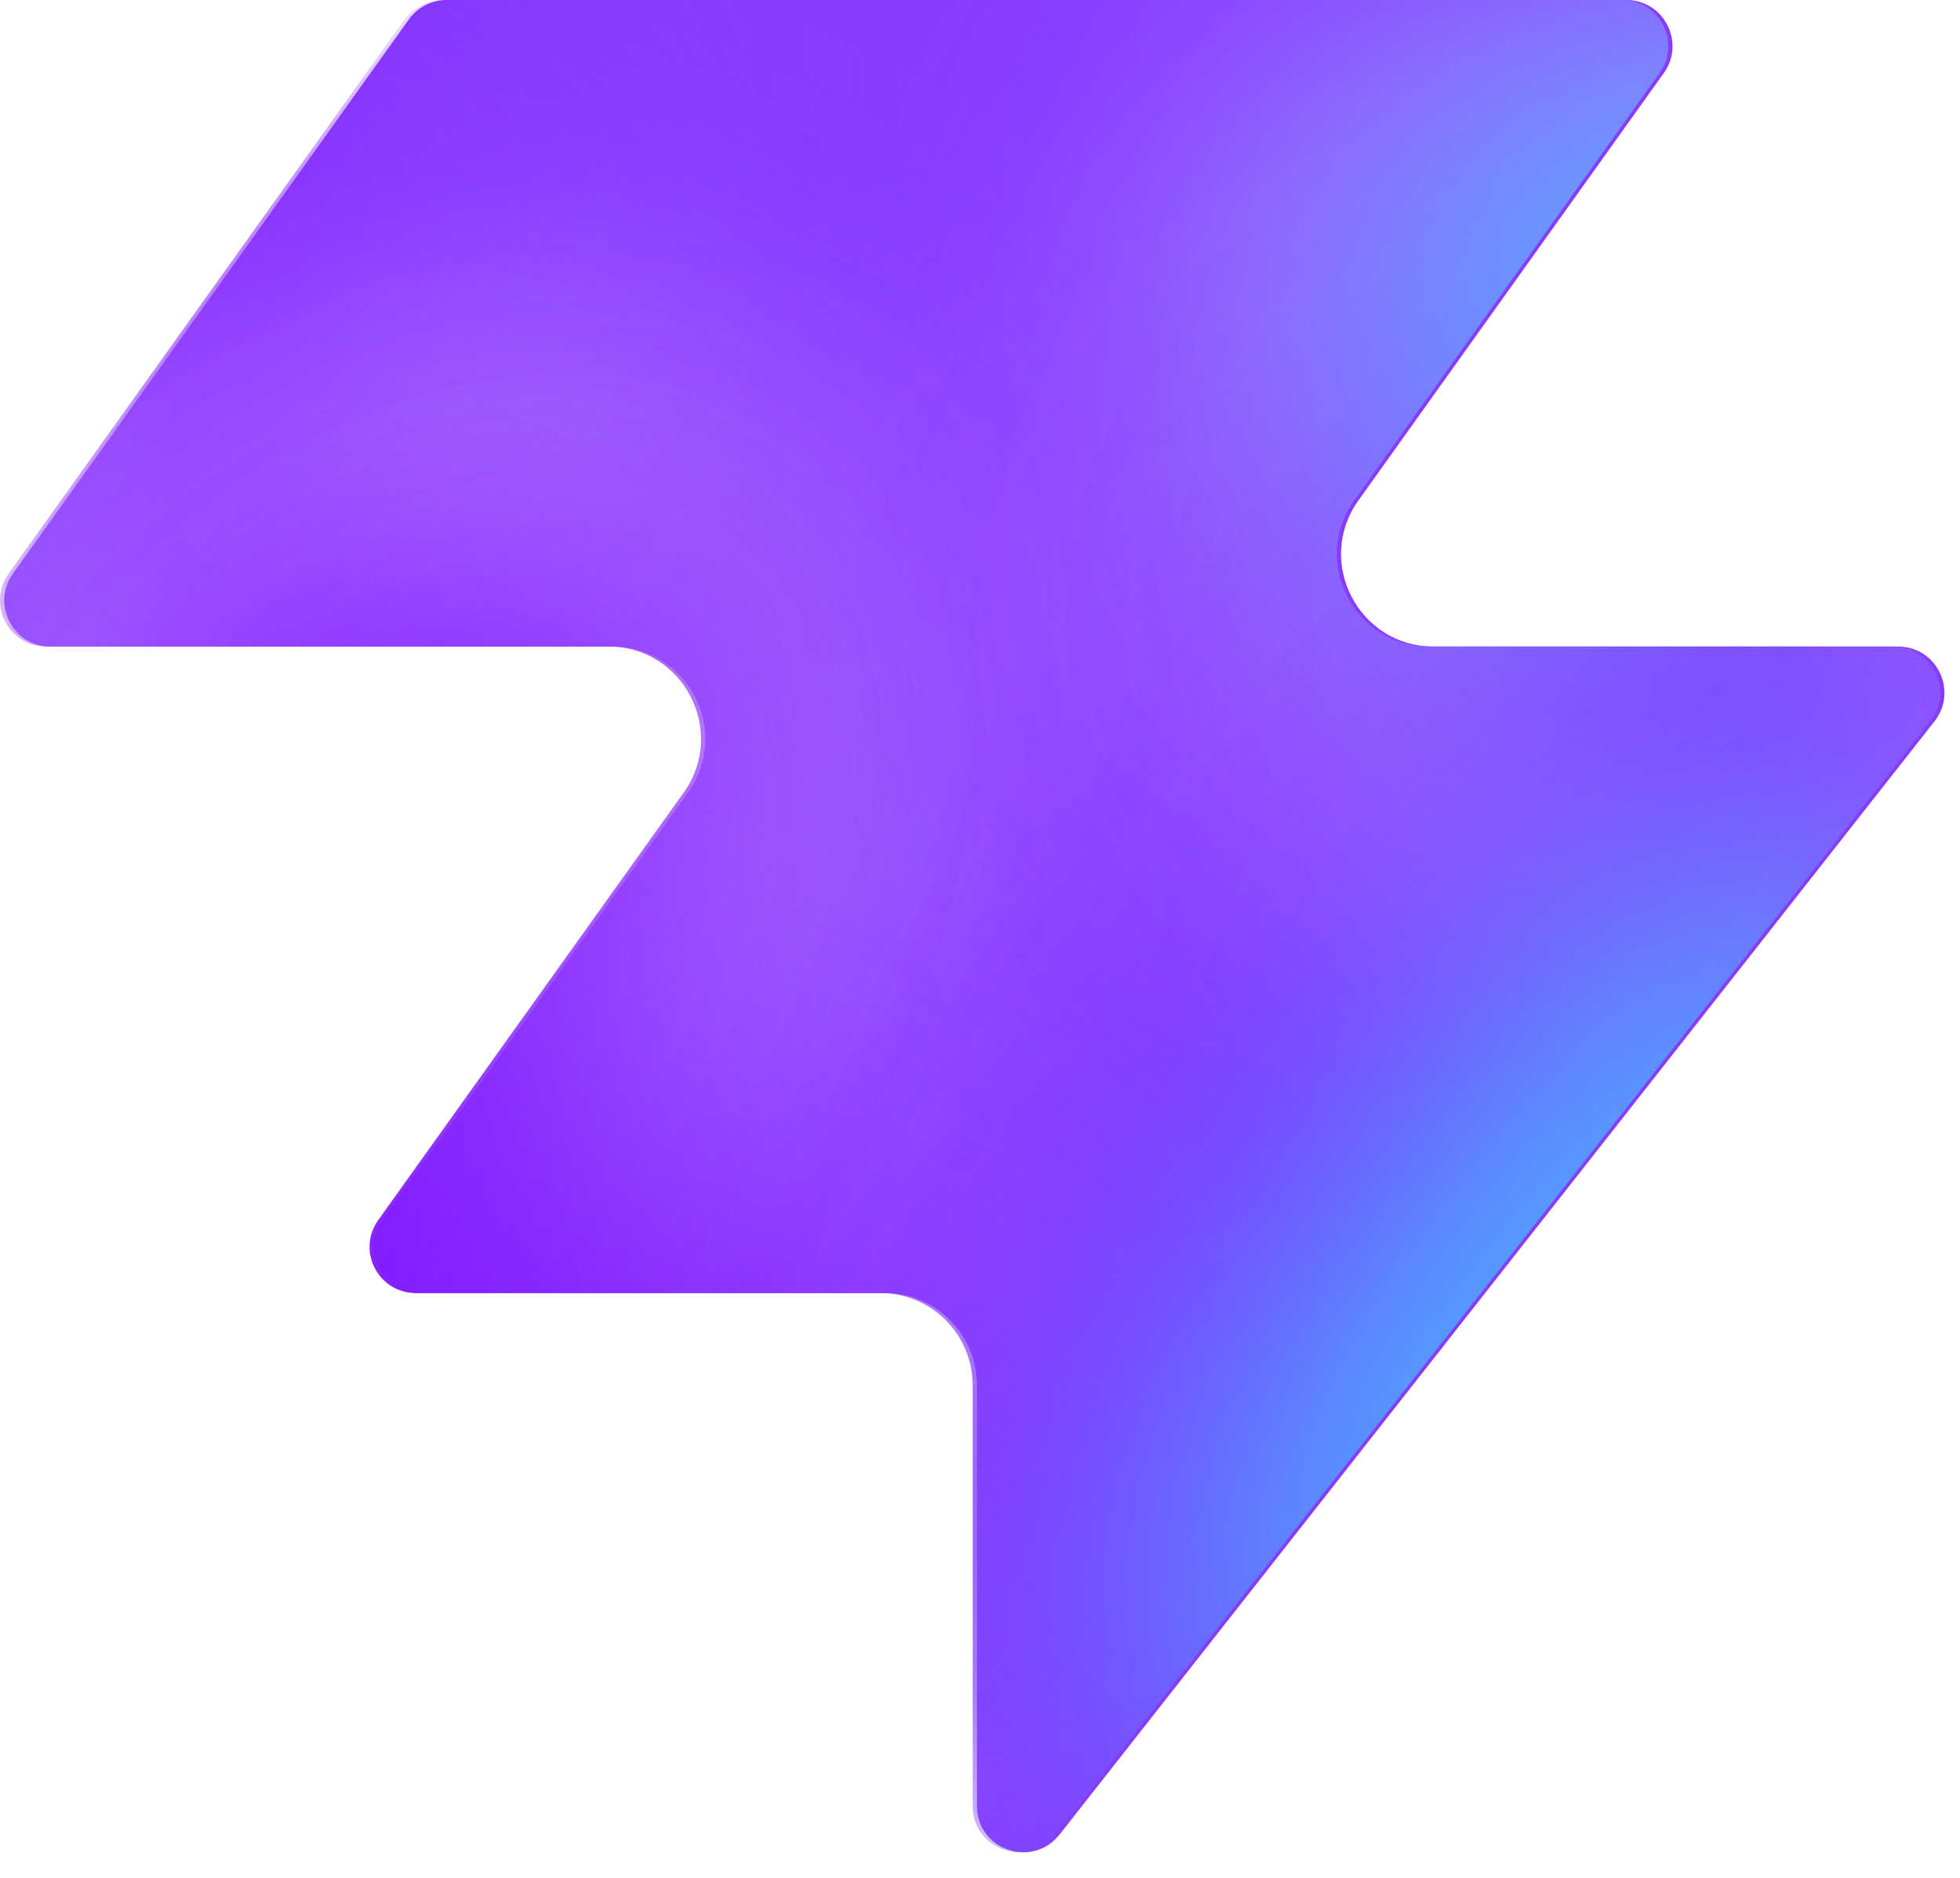
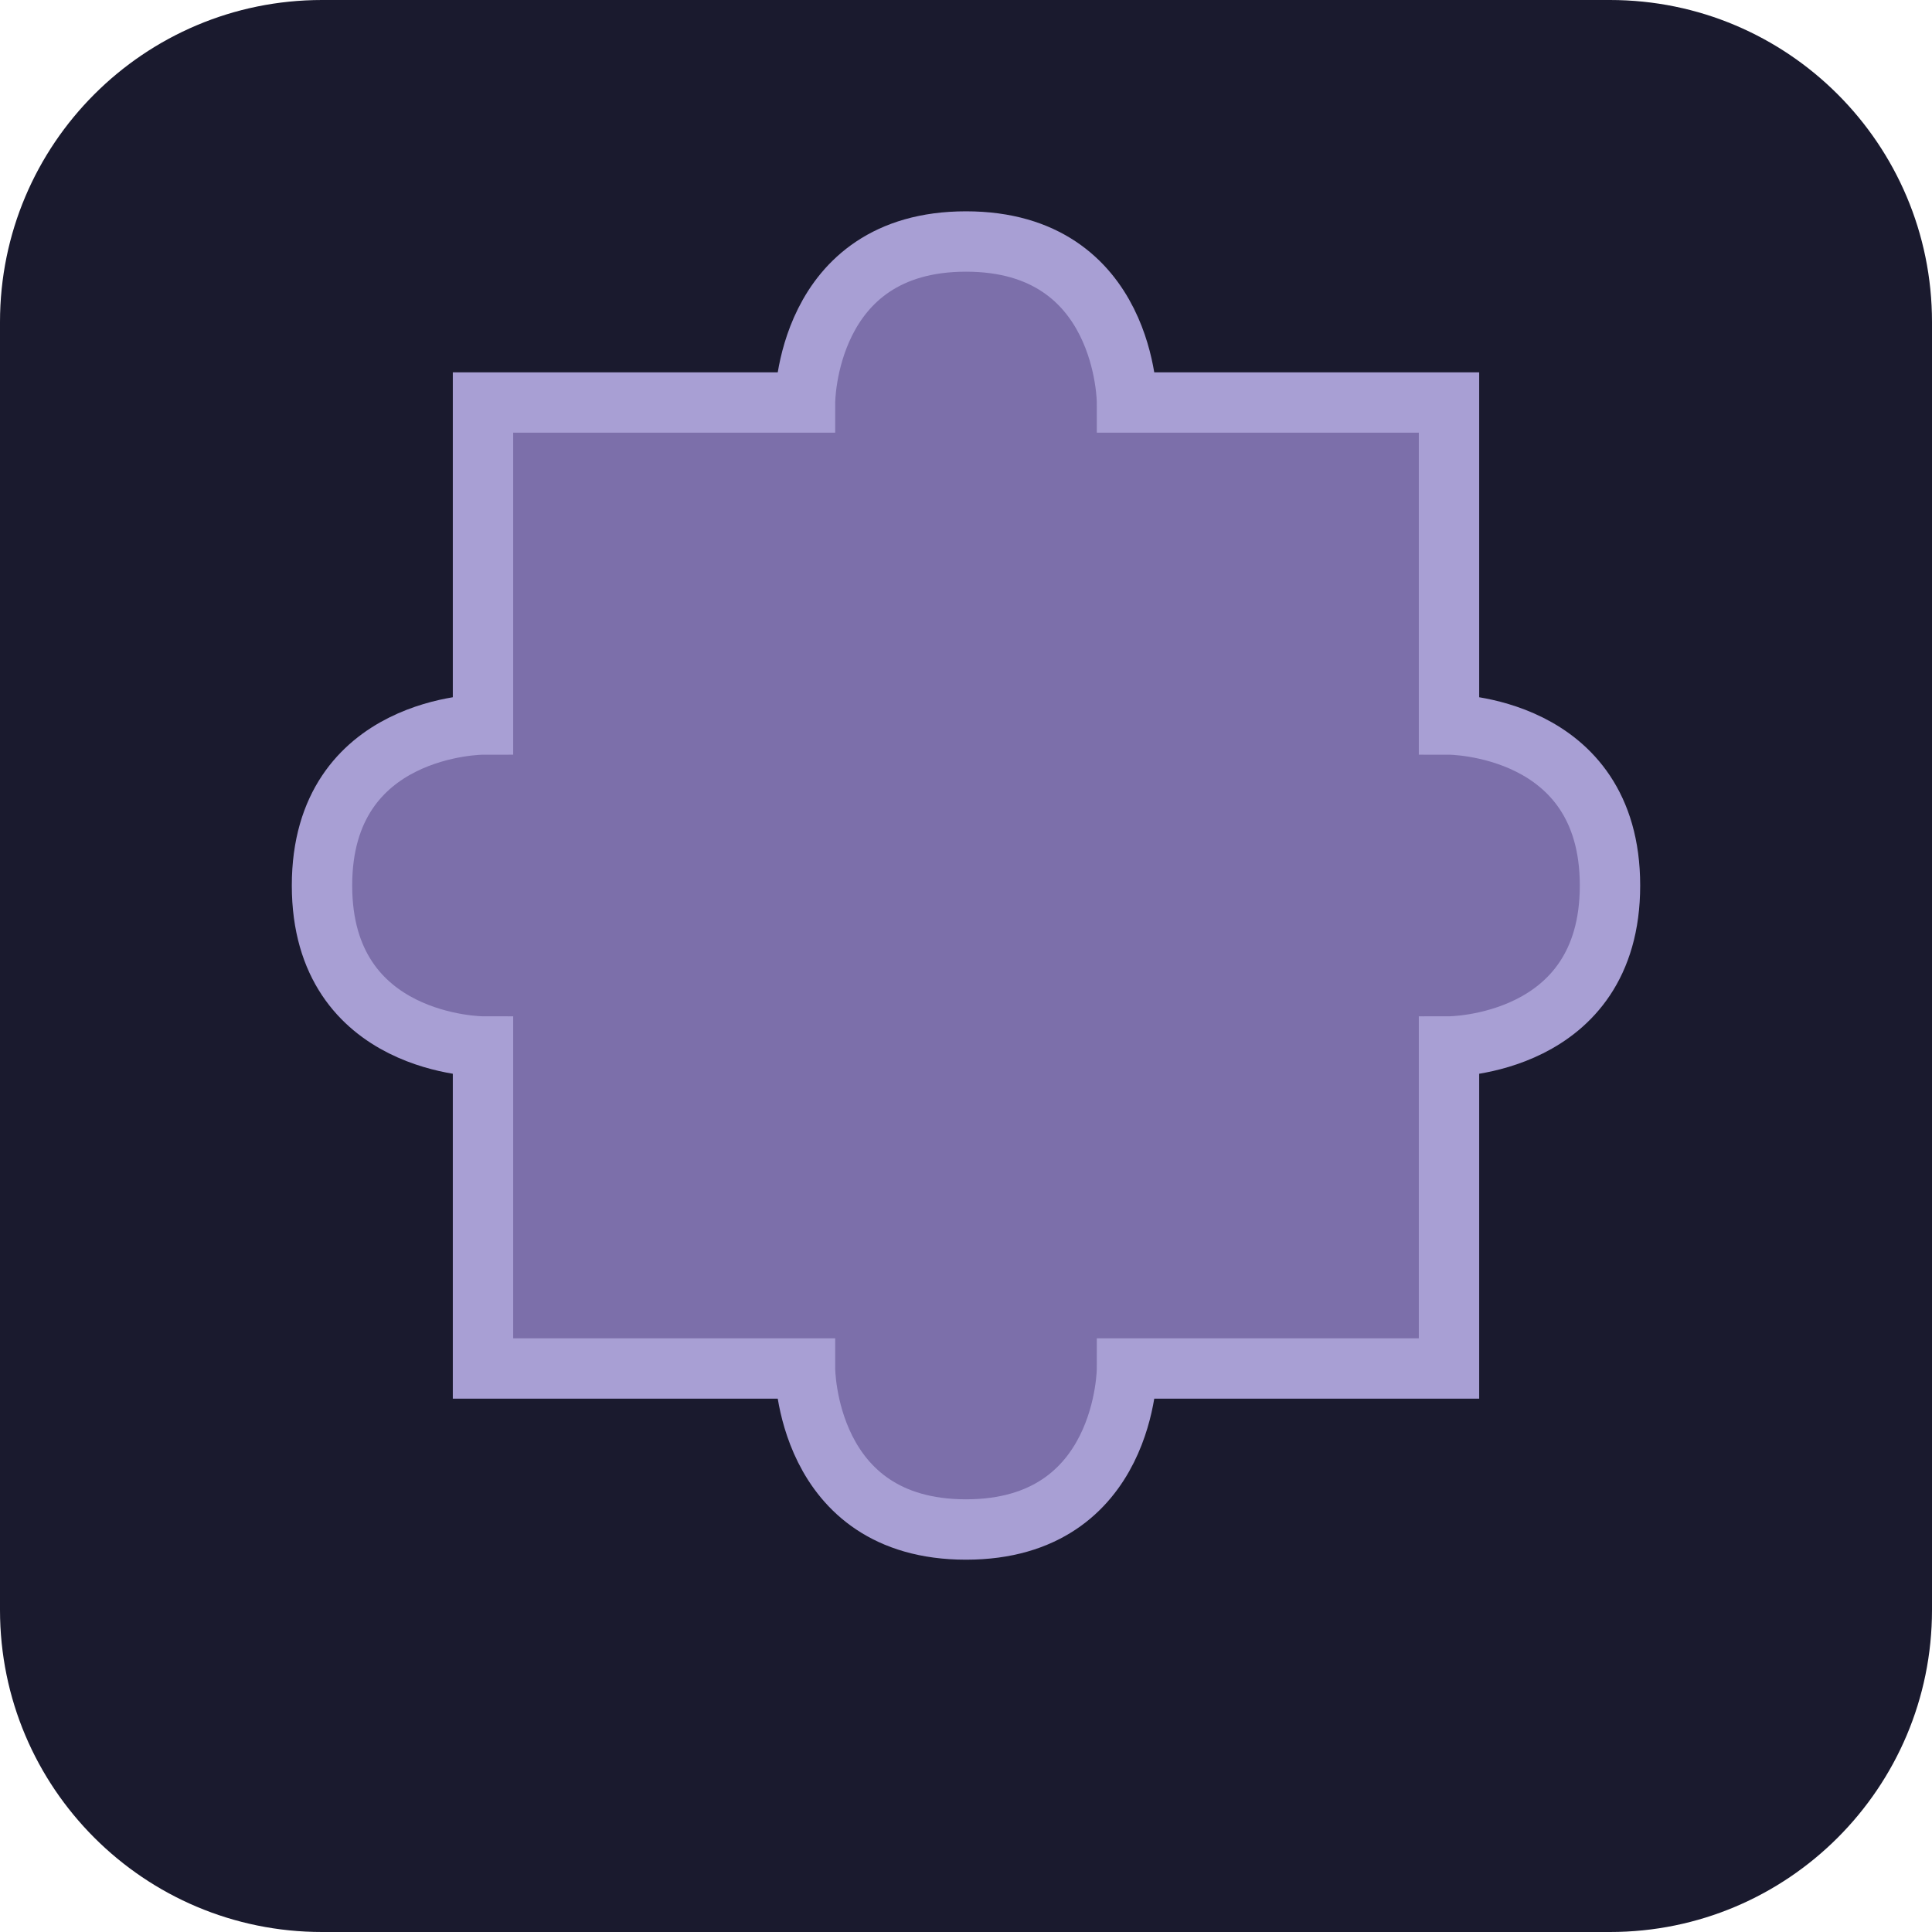
- <svg xmlns="http://www.w3.org/2000/svg" width="48" height="46" fill="none" viewBox="0 0 48 46">
-   <path fill="#863bff" d="M25.946 44.938c-.664.845-2.021.375-2.021-.698V33.937a2.26 2.26 0 0 0-2.262-2.262H10.287c-.92 0-1.456-1.04-.92-1.788l7.48-10.471c1.07-1.497 0-3.578-1.842-3.578H1.237c-.92 0-1.456-1.04-.92-1.788L10.013.474c.214-.297.556-.474.92-.474h28.894c.92 0 1.456 1.04.92 1.788l-7.48 10.471c-1.07 1.498 0 3.579 1.842 3.579h11.377c.943 0 1.473 1.088.89 1.83L25.947 44.94z" style="fill:#863bff;fill:color(display-p3 .525 .23 1);fill-opacity:1" />
-   <mask id="a" width="48" height="46" x="0" y="0" maskUnits="userSpaceOnUse" style="mask-type:alpha">
-     <path fill="#000" d="M25.842 44.938c-.664.844-2.021.375-2.021-.698V33.937a2.26 2.26 0 0 0-2.262-2.262H10.183c-.92 0-1.456-1.04-.92-1.788l7.48-10.471c1.07-1.498 0-3.579-1.842-3.579H1.133c-.92 0-1.456-1.04-.92-1.787L9.91.473c.214-.297.556-.474.92-.474h28.894c.92 0 1.456 1.04.92 1.788l-7.48 10.471c-1.07 1.498 0 3.578 1.842 3.578h11.377c.943 0 1.473 1.088.89 1.832L25.843 44.94z" style="fill:#000;fill-opacity:1" />
-   </mask>
-   <g mask="url(#a)">
-     <g filter="url(#b)">
-       <ellipse cx="5.508" cy="14.704" fill="#ede6ff" rx="5.508" ry="14.704" style="fill:#ede6ff;fill:color(display-p3 .927 .903 1);fill-opacity:1" transform="matrix(.00324 1 1 -.00324 -4.47 31.516)" />
-     </g>
-     <g filter="url(#c)">
-       <ellipse cx="10.399" cy="29.851" fill="#ede6ff" rx="10.399" ry="29.851" style="fill:#ede6ff;fill:color(display-p3 .927 .903 1);fill-opacity:1" transform="matrix(.00324 1 1 -.00324 -39.328 7.883)" />
-     </g>
-     <g filter="url(#d)">
-       <ellipse cx="5.508" cy="30.487" fill="#7e14ff" rx="5.508" ry="30.487" style="fill:#7e14ff;fill:color(display-p3 .492 .077 1);fill-opacity:1" transform="rotate(89.814 -25.913 -14.639)scale(1 -1)" />
-     </g>
-     <g filter="url(#e)">
-       <ellipse cx="5.508" cy="30.599" fill="#7e14ff" rx="5.508" ry="30.599" style="fill:#7e14ff;fill:color(display-p3 .492 .077 1);fill-opacity:1" transform="rotate(89.814 -32.644 -3.334)scale(1 -1)" />
-     </g>
-     <g filter="url(#f)">
-       <ellipse cx="5.508" cy="30.599" fill="#7e14ff" rx="5.508" ry="30.599" style="fill:#7e14ff;fill:color(display-p3 .492 .077 1);fill-opacity:1" transform="matrix(.00324 1 1 -.00324 -34.34 30.47)" />
-     </g>
-     <g filter="url(#g)">
-       <ellipse cx="14.072" cy="22.078" fill="#ede6ff" rx="14.072" ry="22.078" style="fill:#ede6ff;fill:color(display-p3 .927 .903 1);fill-opacity:1" transform="rotate(93.35 24.506 48.493)scale(-1 1)" />
-     </g>
-     <g filter="url(#h)">
-       <ellipse cx="3.47" cy="21.501" fill="#7e14ff" rx="3.47" ry="21.501" style="fill:#7e14ff;fill:color(display-p3 .492 .077 1);fill-opacity:1" transform="rotate(89.009 28.708 47.59)scale(-1 1)" />
-     </g>
-     <g filter="url(#i)">
-       <ellipse cx="3.47" cy="21.501" fill="#7e14ff" rx="3.47" ry="21.501" style="fill:#7e14ff;fill:color(display-p3 .492 .077 1);fill-opacity:1" transform="rotate(89.009 28.708 47.59)scale(-1 1)" />
-     </g>
-     <g filter="url(#j)">
-       <ellipse cx=".387" cy="8.972" fill="#7e14ff" rx="4.407" ry="29.108" style="fill:#7e14ff;fill:color(display-p3 .492 .077 1);fill-opacity:1" transform="rotate(39.51 .387 8.972)" />
-     </g>
-     <g filter="url(#k)">
-       <ellipse cx="47.523" cy="-6.092" fill="#7e14ff" rx="4.407" ry="29.108" style="fill:#7e14ff;fill:color(display-p3 .492 .077 1);fill-opacity:1" transform="rotate(37.892 47.523 -6.092)" />
-     </g>
-     <g filter="url(#l)">
-       <ellipse cx="41.412" cy="6.333" fill="#47bfff" rx="5.971" ry="9.665" style="fill:#47bfff;fill:color(display-p3 .28 .748 1);fill-opacity:1" transform="rotate(37.892 41.412 6.333)" />
-     </g>
-     <g filter="url(#m)">
-       <ellipse cx="-1.879" cy="38.332" fill="#7e14ff" rx="4.407" ry="29.108" style="fill:#7e14ff;fill:color(display-p3 .492 .077 1);fill-opacity:1" transform="rotate(37.892 -1.88 38.332)" />
-     </g>
-     <g filter="url(#n)">
-       <ellipse cx="-1.879" cy="38.332" fill="#7e14ff" rx="4.407" ry="29.108" style="fill:#7e14ff;fill:color(display-p3 .492 .077 1);fill-opacity:1" transform="rotate(37.892 -1.88 38.332)" />
-     </g>
-     <g filter="url(#o)">
-       <ellipse cx="35.651" cy="29.907" fill="#7e14ff" rx="4.407" ry="29.108" style="fill:#7e14ff;fill:color(display-p3 .492 .077 1);fill-opacity:1" transform="rotate(37.892 35.651 29.907)" />
-     </g>
-     <g filter="url(#p)">
-       <ellipse cx="38.418" cy="32.4" fill="#47bfff" rx="5.971" ry="15.297" style="fill:#47bfff;fill:color(display-p3 .28 .748 1);fill-opacity:1" transform="rotate(37.892 38.418 32.4)" />
-     </g>
-   </g>
-   <defs>
-     <filter id="b" width="60.045" height="41.654" x="-19.77" y="16.149" color-interpolation-filters="sRGB" filterUnits="userSpaceOnUse">
-       <feFlood flood-opacity="0" result="BackgroundImageFix" />
-       <feBlend in="SourceGraphic" in2="BackgroundImageFix" result="shape" />
-       <feGaussianBlur result="effect1_foregroundBlur_2002_17158" stdDeviation="7.659" />
-     </filter>
-     <filter id="c" width="90.34" height="51.437" x="-54.613" y="-7.533" color-interpolation-filters="sRGB" filterUnits="userSpaceOnUse">
-       <feFlood flood-opacity="0" result="BackgroundImageFix" />
-       <feBlend in="SourceGraphic" in2="BackgroundImageFix" result="shape" />
-       <feGaussianBlur result="effect1_foregroundBlur_2002_17158" stdDeviation="7.659" />
-     </filter>
-     <filter id="d" width="79.355" height="29.4" x="-49.64" y="2.03" color-interpolation-filters="sRGB" filterUnits="userSpaceOnUse">
-       <feFlood flood-opacity="0" result="BackgroundImageFix" />
-       <feBlend in="SourceGraphic" in2="BackgroundImageFix" result="shape" />
-       <feGaussianBlur result="effect1_foregroundBlur_2002_17158" stdDeviation="4.596" />
-     </filter>
-     <filter id="e" width="79.579" height="29.4" x="-45.045" y="20.029" color-interpolation-filters="sRGB" filterUnits="userSpaceOnUse">
-       <feFlood flood-opacity="0" result="BackgroundImageFix" />
-       <feBlend in="SourceGraphic" in2="BackgroundImageFix" result="shape" />
-       <feGaussianBlur result="effect1_foregroundBlur_2002_17158" stdDeviation="4.596" />
-     </filter>
-     <filter id="f" width="79.579" height="29.4" x="-43.513" y="21.178" color-interpolation-filters="sRGB" filterUnits="userSpaceOnUse">
-       <feFlood flood-opacity="0" result="BackgroundImageFix" />
-       <feBlend in="SourceGraphic" in2="BackgroundImageFix" result="shape" />
-       <feGaussianBlur result="effect1_foregroundBlur_2002_17158" stdDeviation="4.596" />
-     </filter>
-     <filter id="g" width="74.749" height="58.852" x="15.756" y="-17.901" color-interpolation-filters="sRGB" filterUnits="userSpaceOnUse">
-       <feFlood flood-opacity="0" result="BackgroundImageFix" />
-       <feBlend in="SourceGraphic" in2="BackgroundImageFix" result="shape" />
-       <feGaussianBlur result="effect1_foregroundBlur_2002_17158" stdDeviation="7.659" />
-     </filter>
-     <filter id="h" width="61.377" height="25.362" x="23.548" y="2.284" color-interpolation-filters="sRGB" filterUnits="userSpaceOnUse">
-       <feFlood flood-opacity="0" result="BackgroundImageFix" />
-       <feBlend in="SourceGraphic" in2="BackgroundImageFix" result="shape" />
-       <feGaussianBlur result="effect1_foregroundBlur_2002_17158" stdDeviation="4.596" />
-     </filter>
-     <filter id="i" width="61.377" height="25.362" x="23.548" y="2.284" color-interpolation-filters="sRGB" filterUnits="userSpaceOnUse">
-       <feFlood flood-opacity="0" result="BackgroundImageFix" />
-       <feBlend in="SourceGraphic" in2="BackgroundImageFix" result="shape" />
-       <feGaussianBlur result="effect1_foregroundBlur_2002_17158" stdDeviation="4.596" />
-     </filter>
-     <filter id="j" width="56.045" height="63.649" x="-27.636" y="-22.853" color-interpolation-filters="sRGB" filterUnits="userSpaceOnUse">
-       <feFlood flood-opacity="0" result="BackgroundImageFix" />
-       <feBlend in="SourceGraphic" in2="BackgroundImageFix" result="shape" />
-       <feGaussianBlur result="effect1_foregroundBlur_2002_17158" stdDeviation="4.596" />
-     </filter>
-     <filter id="k" width="54.814" height="64.646" x="20.116" y="-38.415" color-interpolation-filters="sRGB" filterUnits="userSpaceOnUse">
-       <feFlood flood-opacity="0" result="BackgroundImageFix" />
-       <feBlend in="SourceGraphic" in2="BackgroundImageFix" result="shape" />
-       <feGaussianBlur result="effect1_foregroundBlur_2002_17158" stdDeviation="4.596" />
-     </filter>
-     <filter id="l" width="33.541" height="35.313" x="24.641" y="-11.323" color-interpolation-filters="sRGB" filterUnits="userSpaceOnUse">
-       <feFlood flood-opacity="0" result="BackgroundImageFix" />
-       <feBlend in="SourceGraphic" in2="BackgroundImageFix" result="shape" />
-       <feGaussianBlur result="effect1_foregroundBlur_2002_17158" stdDeviation="4.596" />
-     </filter>
-     <filter id="m" width="54.814" height="64.646" x="-29.286" y="6.009" color-interpolation-filters="sRGB" filterUnits="userSpaceOnUse">
-       <feFlood flood-opacity="0" result="BackgroundImageFix" />
-       <feBlend in="SourceGraphic" in2="BackgroundImageFix" result="shape" />
-       <feGaussianBlur result="effect1_foregroundBlur_2002_17158" stdDeviation="4.596" />
-     </filter>
-     <filter id="n" width="54.814" height="64.646" x="-29.286" y="6.009" color-interpolation-filters="sRGB" filterUnits="userSpaceOnUse">
-       <feFlood flood-opacity="0" result="BackgroundImageFix" />
-       <feBlend in="SourceGraphic" in2="BackgroundImageFix" result="shape" />
-       <feGaussianBlur result="effect1_foregroundBlur_2002_17158" stdDeviation="4.596" />
-     </filter>
-     <filter id="o" width="54.814" height="64.646" x="8.244" y="-2.416" color-interpolation-filters="sRGB" filterUnits="userSpaceOnUse">
-       <feFlood flood-opacity="0" result="BackgroundImageFix" />
-       <feBlend in="SourceGraphic" in2="BackgroundImageFix" result="shape" />
-       <feGaussianBlur result="effect1_foregroundBlur_2002_17158" stdDeviation="4.596" />
-     </filter>
-     <filter id="p" width="39.409" height="43.623" x="18.713" y="10.588" color-interpolation-filters="sRGB" filterUnits="userSpaceOnUse">
-       <feFlood flood-opacity="0" result="BackgroundImageFix" />
-       <feBlend in="SourceGraphic" in2="BackgroundImageFix" result="shape" />
-       <feGaussianBlur result="effect1_foregroundBlur_2002_17158" stdDeviation="4.596" />
-     </filter>
-   </defs>
+ <svg xmlns="http://www.w3.org/2000/svg" width="48" height="48" viewBox="0 0 48 48">
+   <rect width="48" height="48" rx="8" fill="#1a1a2e" />
+   <path d="     M 12 10     L 20 10     C 20 10, 20 6, 24 6     C 28 6, 28 10, 28 10     L 36 10     L 36 18     C 36 18, 40 18, 40 22     C 40 26, 36 26, 36 26     L 36 34     L 28 34     C 28 34, 28 38, 24 38     C 20 38, 20 34, 20 34     L 12 34     L 12 26     C 12 26, 8 26, 8 22     C 8 18, 12 18, 12 18     Z   " fill="#7c6faa" stroke="#a89fd4" stroke-width="1.5" />
</svg>
